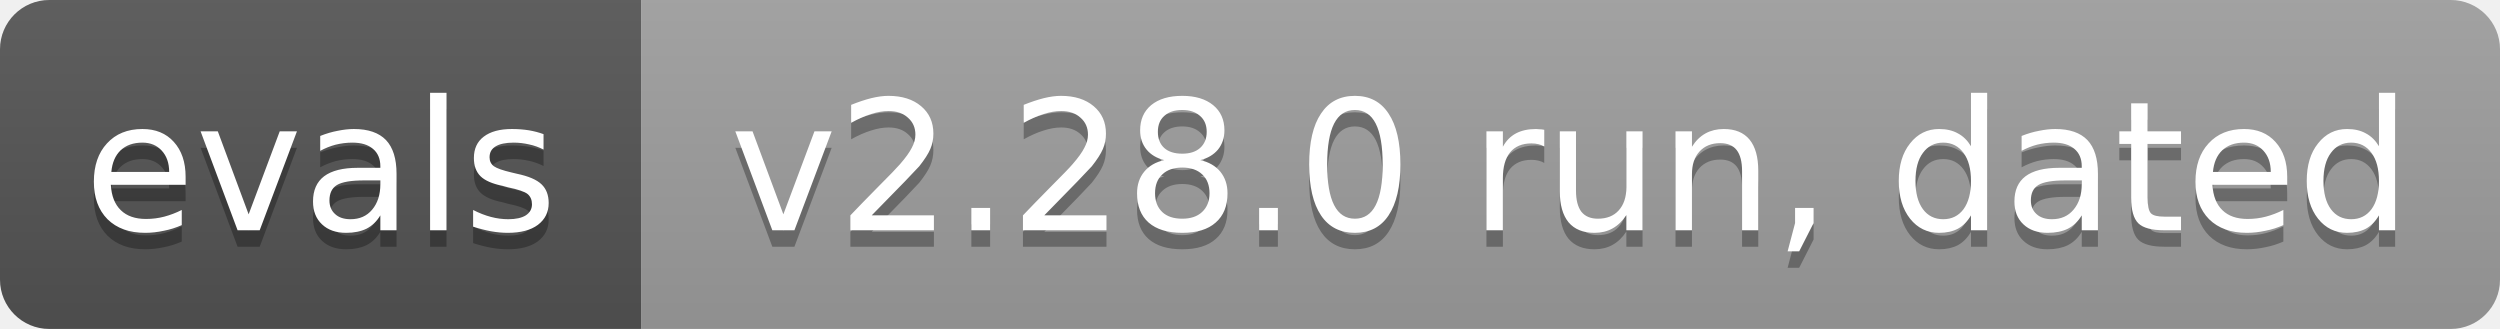
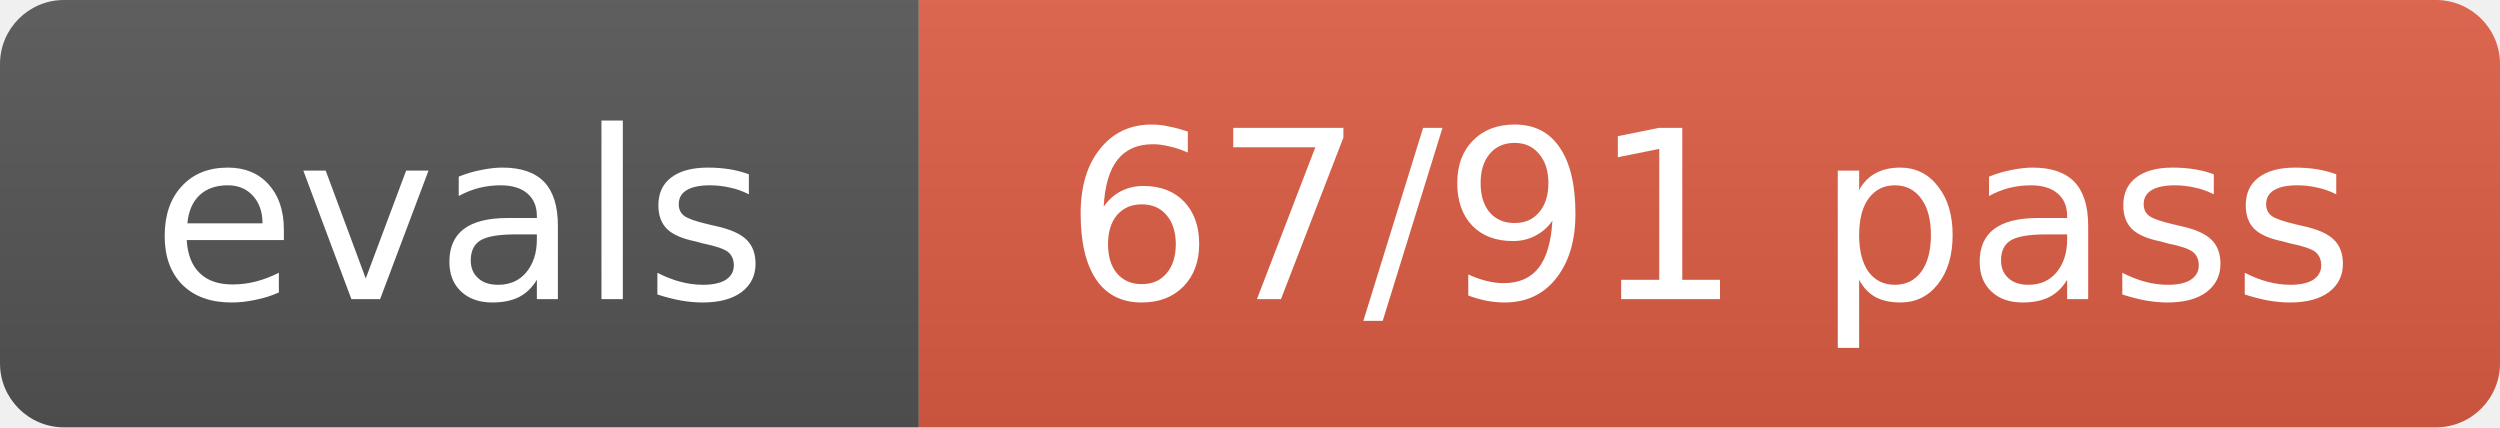
- <svg xmlns="http://www.w3.org/2000/svg" width="152" height="20" role="img" aria-label="evals: v2.28.0 run, dated">
+ <svg xmlns="http://www.w3.org/2000/svg" width="117" height="20" role="img" aria-label="evals: 67/91 pass">
  <linearGradient id="s" x2="0" y2="100%">
    <stop offset="0" stop-color="#bbb" stop-opacity=".1" />
    <stop offset="1" stop-opacity=".1" />
  </linearGradient>
  <clipPath id="r">
-     <rect width="152" height="20" rx="3" fill="#fff" />
+     <rect width="117" height="20" rx="3" fill="#fff" />
  </clipPath>
  <g clip-path="url(#r)">
-     <rect width="39" height="20" fill="#555" />
-     <rect x="39" width="113" height="20" fill="#9f9f9f" />
-     <rect width="152" height="20" fill="url(#s)" />
+     <rect width="43" height="20" fill="#555" />
+     <rect x="43" width="74" height="20" fill="#e05d44" />
+     <rect width="117" height="20" fill="url(#s)" />
  </g>
-   <g fill="#fff" text-anchor="middle" font-family="Verdana,Geneva,DejaVu Sans,sans-serif" font-size="11">
-     <text x="19.5" y="15" fill="#010101" fill-opacity=".3">evals</text>
-     <text x="19.5" y="14">evals</text>
-     <text x="95.5" y="15" fill="#010101" fill-opacity=".3">v2.28.0 run, dated</text>
-     <text x="95.5" y="14">v2.28.0 run, dated</text>
+   <g fill="#fff" text-anchor="middle" font-size="11" font-family="Verdana,Geneva,DejaVu Sans,sans-serif">
+     <text x="21.5" y="14">evals</text>
+     <text x="80.0" y="14">67/91 pass</text>
  </g>
</svg>
